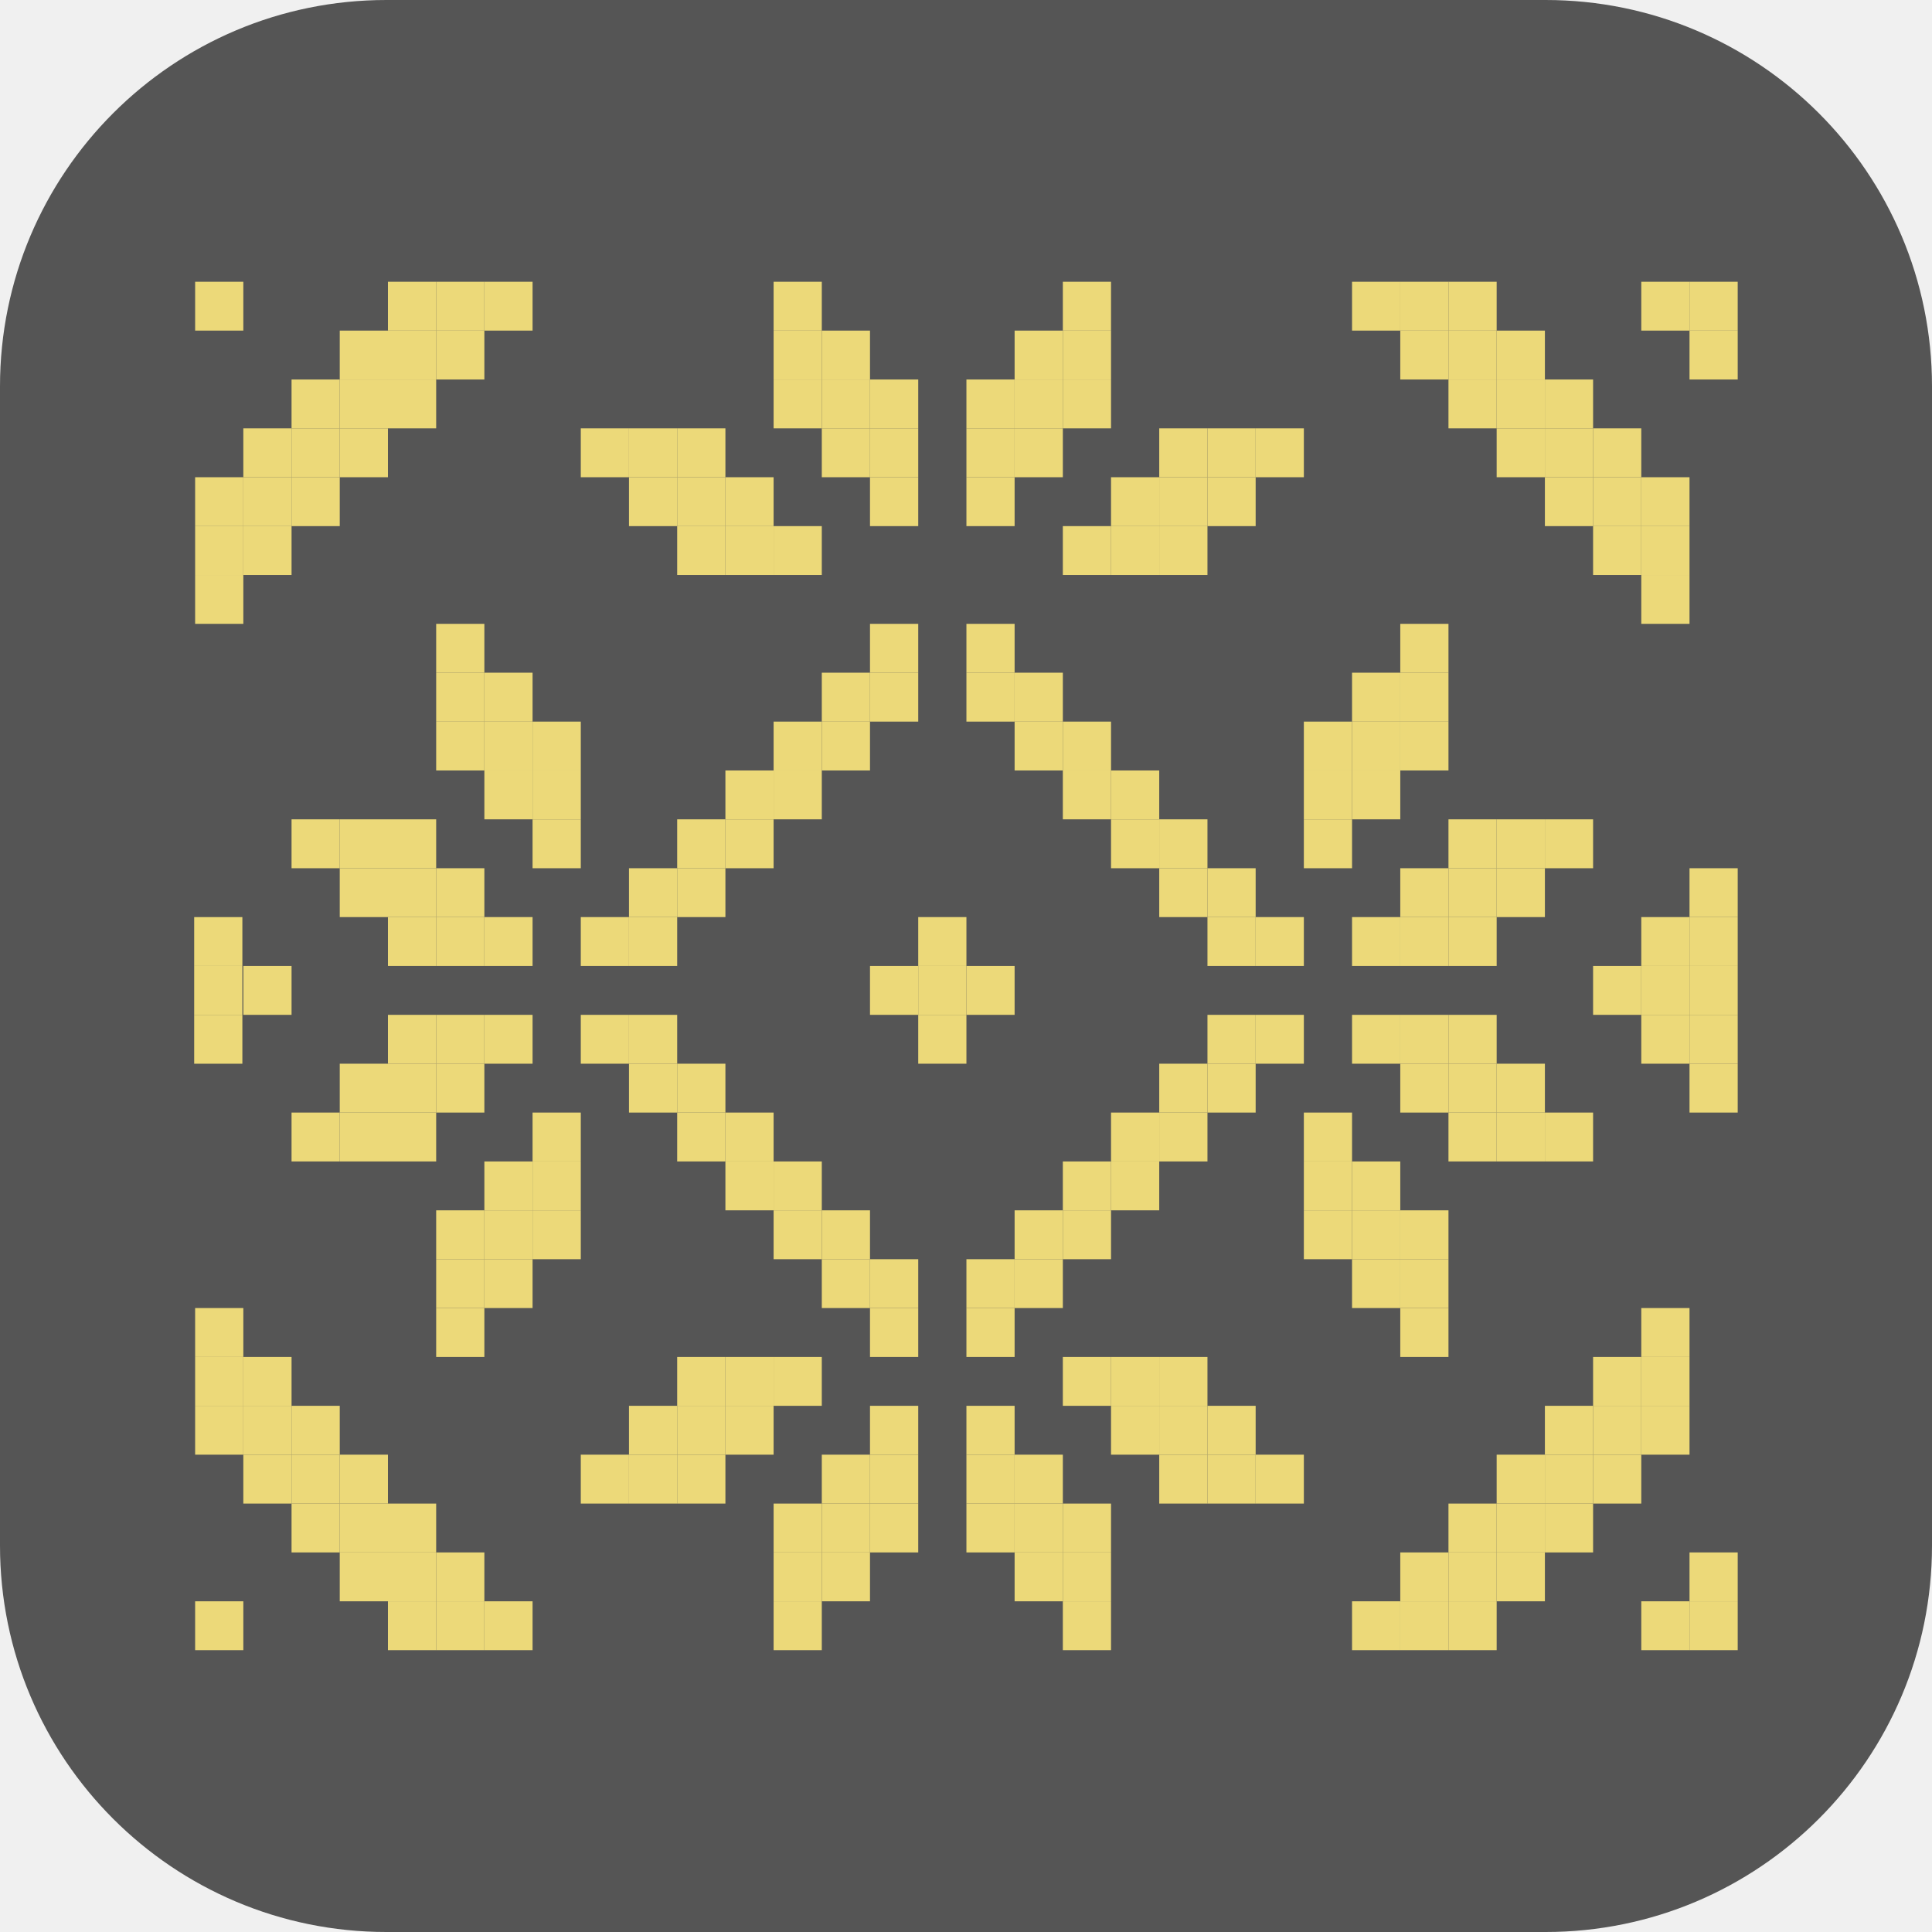
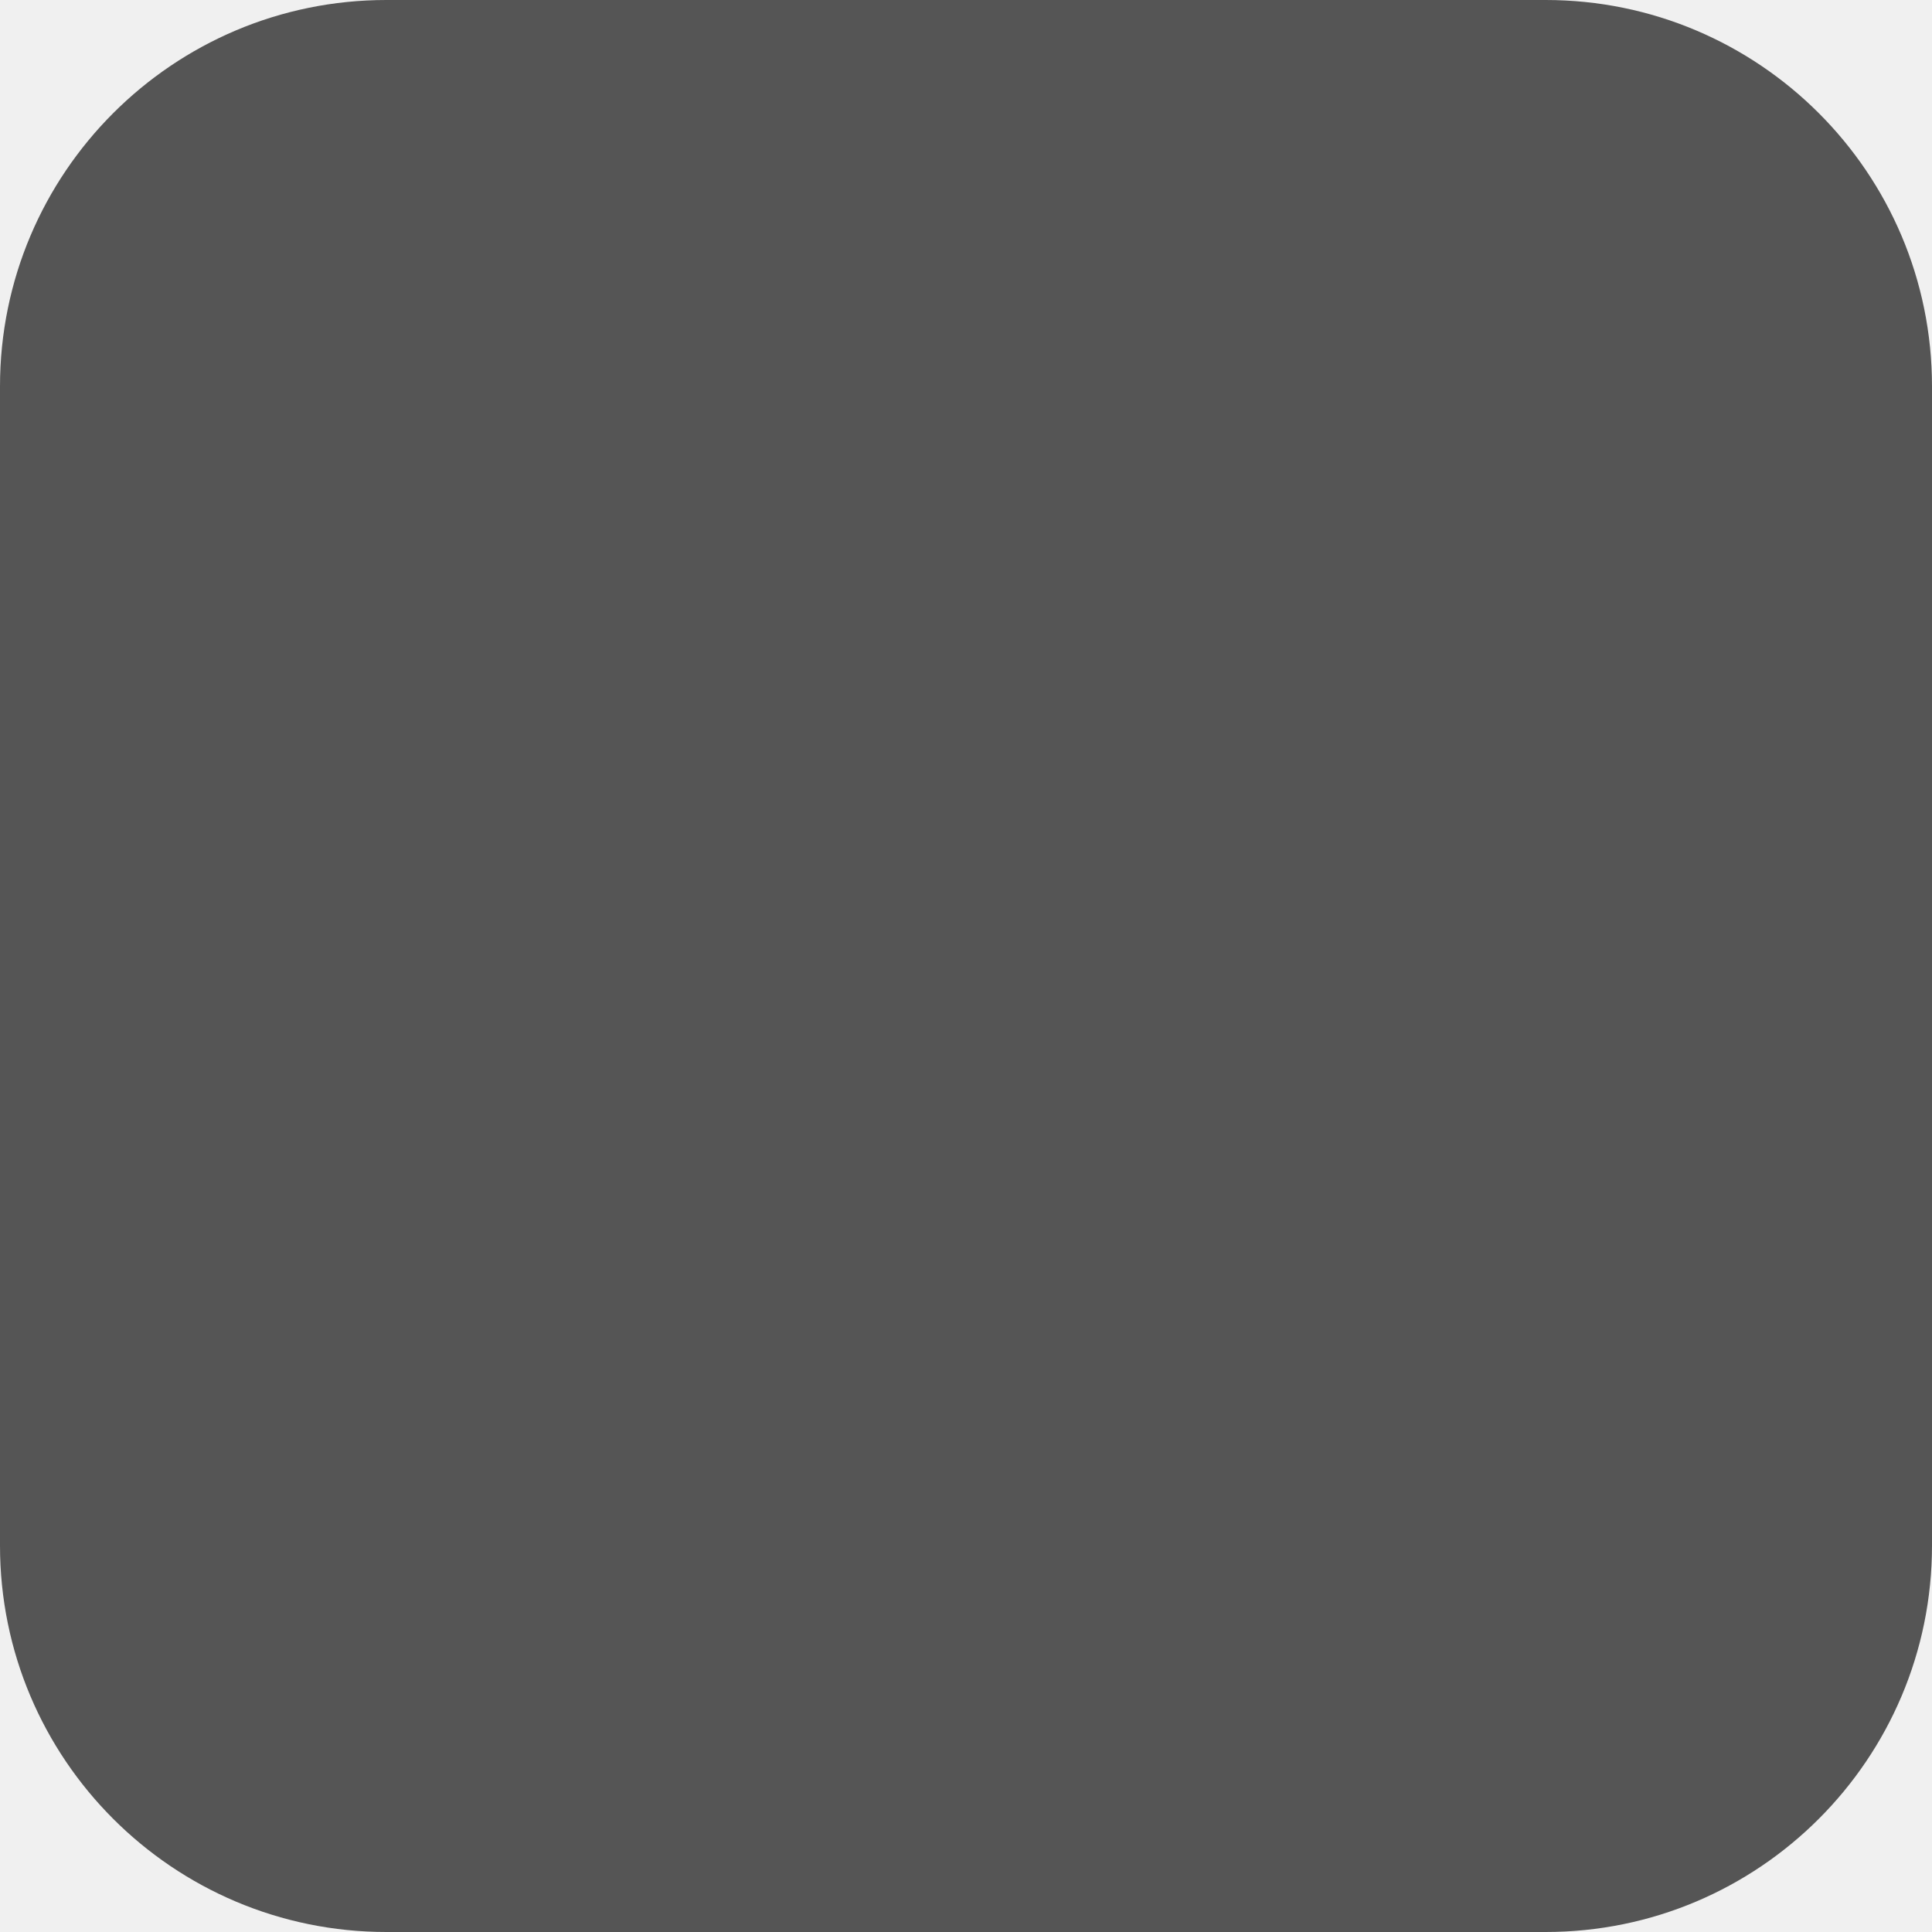
- <svg xmlns="http://www.w3.org/2000/svg" version="1.1" width="1000" height="1000">
-   <rect width="1000" height="1000" rx="200" ry="200" fill="#555555" />
-   <g transform="matrix(18.18182,0,0,18.18182,100.5077,136.7374)">
-     <svg version="1.1" width="44" height="40">
-       <svg width="44" height="40" viewBox="0 0 44 40" fill="none">
-         <g clip-path="url(#clip0_31_554)">
-           <path d="M43.941 39.456H42.569V38.065H43.941V39.456Z" fill="#ECD979" />
-           <path d="M42.569 39.456H41.196V38.065H42.569V39.456Z" fill="#ECD979" />
-           <path d="M37.079 39.456H35.707V38.065H37.079V39.456Z" fill="#ECD979" />
-           <path d="M35.707 39.456H34.335V38.065H35.707V39.456Z" fill="#ECD979" />
-           <path d="M34.335 39.456H32.962V38.065H34.335V39.456Z" fill="#ECD979" />
-           <path d="M26.101 39.456H24.729V38.065H26.101V39.456Z" fill="#ECD979" />
-           <path d="M17.867 39.456H16.495V38.065H17.867V39.456Z" fill="#ECD979" />
-           <path d="M9.633 39.456H8.261V38.065H9.633V39.456Z" fill="#ECD979" />
-           <path d="M8.261 39.456H6.889V38.065H8.261V39.456Z" fill="#ECD979" />
-           <path d="M6.889 39.456H5.516V38.065H6.889V39.456Z" fill="#ECD979" />
-           <path d="M1.399 39.456H0.027V38.065H1.399V39.456Z" fill="#ECD979" />
-           <path d="M43.941 38.065H42.569V36.674H43.941V38.065Z" fill="#ECD979" />
-           <path d="M38.452 38.065H37.079V36.674H38.452V38.065Z" fill="#ECD979" />
-           <path d="M37.079 38.065H35.707V36.674H37.079V38.065Z" fill="#ECD979" />
-           <path d="M35.707 38.065H34.335V36.674H35.707V38.065Z" fill="#ECD979" />
-           <path d="M26.101 38.065H24.729V36.674H26.101V38.065Z" fill="#ECD979" />
-           <path d="M24.729 38.065H23.356V36.674H24.729V38.065Z" fill="#ECD979" />
-           <path d="M19.239 38.065H17.867V36.674H19.239V38.065Z" fill="#ECD979" />
-           <path d="M17.867 38.065H16.495V36.674H17.867V38.065Z" fill="#ECD979" />
-           <path d="M8.261 38.065H6.889V36.674H8.261V38.065Z" fill="#ECD979" />
-           <path d="M6.889 38.065H5.516V36.674H6.889V38.065Z" fill="#ECD979" />
-           <path d="M5.516 38.065H4.144V36.674H5.516V38.065Z" fill="#ECD979" />
-           <path d="M39.824 36.674H38.452V35.283H39.824V36.674Z" fill="#ECD979" />
-           <path d="M38.452 36.674H37.079V35.283H38.452V36.674Z" fill="#ECD979" />
-           <path d="M37.079 36.674H35.707V35.283H37.079V36.674Z" fill="#ECD979" />
-           <path d="M26.101 36.674H24.729V35.283H26.101V36.674Z" fill="#ECD979" />
-           <path d="M24.729 36.674H23.356V35.283H24.729V36.674Z" fill="#ECD979" />
-           <path d="M23.356 36.674H21.984V35.283H23.356V36.674Z" fill="#ECD979" />
-           <path d="M20.612 36.674H19.239V35.283H20.612V36.674Z" fill="#ECD979" />
-           <path d="M19.239 36.674H17.867V35.283H19.239V36.674Z" fill="#ECD979" />
-           <path d="M17.867 36.674H16.495V35.283H17.867V36.674Z" fill="#ECD979" />
-           <path d="M6.889 36.674H5.516V35.283H6.889V36.674Z" fill="#ECD979" />
-           <path d="M5.516 36.674H4.144V35.283H5.516V36.674Z" fill="#ECD979" />
-           <path d="M4.144 36.674H2.772V35.283H4.144V36.674Z" fill="#ECD979" />
-           <path d="M41.196 35.283H39.824V33.891H41.196V35.283Z" fill="#ECD979" />
-           <path d="M39.824 35.283H38.452V33.891H39.824V35.283Z" fill="#ECD979" />
-           <path d="M38.452 35.283H37.079V33.891H38.452V35.283Z" fill="#ECD979" />
-           <path d="M31.59 35.283H30.218V33.891H31.59V35.283Z" fill="#ECD979" />
-           <path d="M30.218 35.283H28.846V33.891H30.218V35.283Z" fill="#ECD979" />
-           <path d="M28.846 35.283H27.473V33.891H28.846V35.283Z" fill="#ECD979" />
-           <path d="M24.729 35.283H23.356V33.891H24.729V35.283Z" fill="#ECD979" />
-           <path d="M23.356 35.283H21.984V33.891H23.356V35.283Z" fill="#ECD979" />
-           <path d="M20.612 35.283H19.239V33.891H20.612V35.283Z" fill="#ECD979" />
-           <path d="M19.239 35.283H17.867V33.891H19.239V35.283Z" fill="#ECD979" />
-           <path d="M15.123 35.283H13.75V33.891H15.123V35.283Z" fill="#ECD979" />
-           <path d="M13.75 35.283H12.378V33.891H13.75V35.283Z" fill="#ECD979" />
-           <path d="M12.378 35.283H11.006V33.891H12.378V35.283Z" fill="#ECD979" />
-           <path d="M5.516 35.283H4.144V33.891H5.516V35.283Z" fill="#ECD979" />
-           <path d="M4.144 35.283H2.772V33.891H4.144V35.283Z" fill="#ECD979" />
-           <path d="M2.772 35.283H1.399V33.891H2.772V35.283Z" fill="#ECD979" />
-           <path d="M42.569 33.891H41.196V32.5H42.569V33.891Z" fill="#ECD979" />
-           <path d="M41.196 33.891H39.824V32.5H41.196V33.891Z" fill="#ECD979" />
-           <path d="M39.824 33.891H38.452V32.5H39.824V33.891Z" fill="#ECD979" />
-           <path d="M30.218 33.891H28.846V32.5H30.218V33.891Z" fill="#ECD979" />
-           <path d="M28.846 33.891H27.473V32.5H28.846V33.891Z" fill="#ECD979" />
-           <path d="M27.473 33.891H26.101V32.5H27.473V33.891Z" fill="#ECD979" />
-           <path d="M23.356 33.891H21.984V32.5H23.356V33.891Z" fill="#ECD979" />
-           <path d="M20.612 33.891H19.239V32.5H20.612V33.891Z" fill="#ECD979" />
-           <path d="M16.495 33.891H15.123V32.5H16.495V33.891Z" fill="#ECD979" />
-           <path d="M15.123 33.891H13.75V32.5H15.123V33.891Z" fill="#ECD979" />
-           <path d="M13.75 33.891H12.378V32.5H13.75V33.891Z" fill="#ECD979" />
-           <path d="M4.144 33.891H2.772V32.5H4.144V33.891Z" fill="#ECD979" />
-           <path d="M2.772 33.891H1.399V32.5H2.772V33.891Z" fill="#ECD979" />
-           <path d="M1.399 33.891H0.027V32.5H1.399V33.891Z" fill="#ECD979" />
-           <path d="M42.569 32.5H41.196V31.109H42.569V32.5Z" fill="#ECD979" />
-           <path d="M41.196 32.5H39.824V31.109H41.196V32.5Z" fill="#ECD979" />
-           <path d="M28.846 32.5H27.473V31.109H28.846V32.5Z" fill="#ECD979" />
-           <path d="M27.473 32.5H26.101V31.109H27.473V32.5Z" fill="#ECD979" />
-           <path d="M26.101 32.5H24.729V31.109H26.101V32.5Z" fill="#ECD979" />
-           <path d="M17.867 32.5H16.495V31.109H17.867V32.5Z" fill="#ECD979" />
-           <path d="M16.495 32.5H15.123V31.109H16.495V32.5Z" fill="#ECD979" />
-           <path d="M15.123 32.5H13.75V31.109H15.123V32.5Z" fill="#ECD979" />
-           <path d="M2.772 32.5H1.399V31.109H2.772V32.5Z" fill="#ECD979" />
-           <path d="M1.399 32.5H0.027V31.109H1.399V32.5Z" fill="#ECD979" />
-           <path d="M42.569 31.109H41.196V29.717H42.569V31.109Z" fill="#ECD979" />
-           <path d="M35.707 31.109H34.335V29.717H35.707V31.109Z" fill="#ECD979" />
-           <path d="M23.356 31.109H21.984V29.717H23.356V31.109Z" fill="#ECD979" />
-           <path d="M20.612 31.109H19.239V29.717H20.612V31.109Z" fill="#ECD979" />
-           <path d="M8.261 31.109H6.889V29.717H8.261V31.109Z" fill="#ECD979" />
-           <path d="M1.399 31.109H0.027V29.717H1.399V31.109Z" fill="#ECD979" />
-           <path d="M35.707 29.717H34.335V28.326H35.707V29.717Z" fill="#ECD979" />
-           <path d="M34.335 29.717H32.962V28.326H34.335V29.717Z" fill="#ECD979" />
-           <path d="M24.729 29.717H23.356V28.326H24.729V29.717Z" fill="#ECD979" />
-           <path d="M23.356 29.717H21.984V28.326H23.356V29.717Z" fill="#ECD979" />
-           <path d="M20.612 29.717H19.239V28.326H20.612V29.717Z" fill="#ECD979" />
-           <path d="M19.239 29.717H17.867V28.326H19.239V29.717Z" fill="#ECD979" />
-           <path d="M9.633 29.717H8.261V28.326H9.633V29.717Z" fill="#ECD979" />
-           <path d="M8.261 29.717H6.889V28.326H8.261V29.717Z" fill="#ECD979" />
-           <path d="M35.707 28.326H34.335V26.935H35.707V28.326Z" fill="#ECD979" />
-           <path d="M34.335 28.326H32.962V26.935H34.335V28.326Z" fill="#ECD979" />
-           <path d="M32.962 28.326H31.59V26.935H32.962V28.326Z" fill="#ECD979" />
-           <path d="M26.101 28.326H24.729V26.935H26.101V28.326Z" fill="#ECD979" />
-           <path d="M24.729 28.326H23.356V26.935H24.729V28.326Z" fill="#ECD979" />
-           <path d="M19.239 28.326H17.867V26.935H19.239V28.326Z" fill="#ECD979" />
-           <path d="M17.867 28.326H16.495V26.935H17.867V28.326Z" fill="#ECD979" />
-           <path d="M11.006 28.326H9.633V26.935H11.006V28.326Z" fill="#ECD979" />
-           <path d="M9.633 28.326H8.261V26.935H9.633V28.326Z" fill="#ECD979" />
-           <path d="M8.261 28.326H6.889V26.935H8.261V28.326Z" fill="#ECD979" />
-           <path d="M34.335 26.935H32.962V25.544H34.335V26.935Z" fill="#ECD979" />
-           <path d="M32.962 26.935H31.59V25.544H32.962V26.935Z" fill="#ECD979" />
-           <path d="M27.473 26.935H26.101V25.544H27.473V26.935Z" fill="#ECD979" />
-           <path d="M26.101 26.935H24.729V25.544H26.101V26.935Z" fill="#ECD979" />
-           <path d="M17.867 26.935H16.495V25.544H17.867V26.935Z" fill="#ECD979" />
-           <path d="M16.495 26.935H15.123V25.544H16.495V26.935Z" fill="#ECD979" />
-           <path d="M11.006 26.935H9.633V25.544H11.006V26.935Z" fill="#ECD979" />
-           <path d="M9.633 26.935H8.261V25.544H9.633V26.935Z" fill="#ECD979" />
-           <path d="M39.824 25.544H38.452V24.152H39.824V25.544Z" fill="#ECD979" />
-           <path d="M38.452 25.544H37.079V24.152H38.452V25.544Z" fill="#ECD979" />
-           <path d="M37.079 25.544H35.707V24.152H37.079V25.544Z" fill="#ECD979" />
-           <path d="M32.962 25.544H31.59V24.152H32.962V25.544Z" fill="#ECD979" />
-           <path d="M28.846 25.544H27.473V24.152H28.846V25.544Z" fill="#ECD979" />
-           <path d="M27.473 25.544H26.101V24.152H27.473V25.544Z" fill="#ECD979" />
-           <path d="M16.495 25.544H15.123V24.152H16.495V25.544Z" fill="#ECD979" />
-           <path d="M15.123 25.544H13.75V24.152H15.123V25.544Z" fill="#ECD979" />
-           <path d="M11.006 25.544H9.633V24.152H11.006V25.544Z" fill="#ECD979" />
-           <path d="M6.889 25.544H5.516V24.152H6.889V25.544Z" fill="#ECD979" />
-           <path d="M5.516 25.544H4.144V24.152H5.516V25.544Z" fill="#ECD979" />
-           <path d="M4.144 25.544H2.772V24.152H4.144V25.544Z" fill="#ECD979" />
-           <path d="M43.941 24.152H42.569V22.761H43.941V24.152Z" fill="#ECD979" />
-           <path d="M38.452 24.152H37.079V22.761H38.452V24.152Z" fill="#ECD979" />
-           <path d="M37.079 24.152H35.707V22.761H37.079V24.152Z" fill="#ECD979" />
-           <path d="M35.707 24.152H34.335V22.761H35.707V24.152Z" fill="#ECD979" />
-           <path d="M30.218 24.152H28.846V22.761H30.218V24.152Z" fill="#ECD979" />
-           <path d="M28.846 24.152H27.473V22.761H28.846V24.152Z" fill="#ECD979" />
-           <path d="M15.123 24.152H13.75V22.761H15.123V24.152Z" fill="#ECD979" />
-           <path d="M13.75 24.152H12.378V22.761H13.75V24.152Z" fill="#ECD979" />
-           <path d="M8.261 24.152H6.889V22.761H8.261V24.152Z" fill="#ECD979" />
-           <path d="M6.889 24.152H5.516V22.761H6.889V24.152Z" fill="#ECD979" />
-           <path d="M5.516 24.152H4.144V22.761H5.516V24.152Z" fill="#ECD979" />
-           <path d="M43.941 22.761H42.569V21.37H43.941V22.761Z" fill="#ECD979" />
-           <path d="M42.569 22.761H41.196V21.37H42.569V22.761Z" fill="#ECD979" />
-           <path d="M37.079 22.761H35.707V21.37H37.079V22.761Z" fill="#ECD979" />
-           <path d="M35.707 22.761H34.335V21.37H35.707V22.761Z" fill="#ECD979" />
-           <path d="M34.335 22.761H32.962V21.37H34.335V22.761Z" fill="#ECD979" />
-           <path d="M31.59 22.761H30.218V21.37H31.59V22.761Z" fill="#ECD979" />
-           <path d="M30.218 22.761H28.846V21.37H30.218V22.761Z" fill="#ECD979" />
-           <path d="M21.984 22.761H20.612V21.37H21.984V22.761Z" fill="#ECD979" />
-           <path d="M13.75 22.761H12.378V21.37H13.75V22.761Z" fill="#ECD979" />
-           <path d="M12.378 22.761H11.006V21.37H12.378V22.761Z" fill="#ECD979" />
-           <path d="M9.633 22.761H8.261V21.37H9.633V22.761Z" fill="#ECD979" />
-           <path d="M8.261 22.761H6.889V21.37H8.261V22.761Z" fill="#ECD979" />
-           <path d="M6.889 22.761H5.516V21.37H6.889V22.761Z" fill="#ECD979" />
-           <path d="M1.372 21.37H0V19.978H1.372V21.37Z" fill="#ECD979" />
-           <path d="M2.772 21.37H1.399V19.978H2.772V21.37Z" fill="#ECD979" />
-           <path d="M1.372 22.761H0V21.37H1.372V22.761Z" fill="#ECD979" />
-           <path d="M1.372 19.978H0V18.587H1.372V19.978Z" fill="#ECD979" />
-           <path d="M43.941 21.37H42.569V19.978H43.941V21.37Z" fill="#ECD979" />
-           <path d="M42.569 21.37H41.196V19.978H42.569V21.37Z" fill="#ECD979" />
-           <path d="M41.196 21.37H39.824V19.978H41.196V21.37Z" fill="#ECD979" />
-           <path d="M23.356 21.37H21.984V19.978H23.356V21.37Z" fill="#ECD979" />
-           <path d="M21.984 21.37H20.612V19.978H21.984V21.37Z" fill="#ECD979" />
-           <path d="M20.612 21.37H19.239V19.978H20.612V21.37Z" fill="#ECD979" />
-           <path d="M43.941 19.978H42.569V18.587H43.941V19.978Z" fill="#ECD979" />
-           <path d="M42.569 19.978H41.196V18.587H42.569V19.978Z" fill="#ECD979" />
-           <path d="M37.079 19.978H35.707V18.587H37.079V19.978Z" fill="#ECD979" />
-           <path d="M35.707 19.978H34.335V18.587H35.707V19.978Z" fill="#ECD979" />
-           <path d="M34.335 19.978H32.962V18.587H34.335V19.978Z" fill="#ECD979" />
-           <path d="M31.59 19.978H30.218V18.587H31.59V19.978Z" fill="#ECD979" />
-           <path d="M30.218 19.978H28.846V18.587H30.218V19.978Z" fill="#ECD979" />
-           <path d="M21.984 19.978H20.612V18.587H21.984V19.978Z" fill="#ECD979" />
-           <path d="M13.75 19.978H12.378V18.587H13.75V19.978Z" fill="#ECD979" />
-           <path d="M12.378 19.978H11.006V18.587H12.378V19.978Z" fill="#ECD979" />
-           <path d="M9.633 19.978H8.261V18.587H9.633V19.978Z" fill="#ECD979" />
-           <path d="M8.261 19.978H6.889V18.587H8.261V19.978Z" fill="#ECD979" />
-           <path d="M6.889 19.978H5.516V18.587H6.889V19.978Z" fill="#ECD979" />
-           <path d="M43.941 18.587H42.569V17.196H43.941V18.587Z" fill="#ECD979" />
-           <path d="M38.452 18.587H37.079V17.196H38.452V18.587Z" fill="#ECD979" />
-           <path d="M37.079 18.587H35.707V17.196H37.079V18.587Z" fill="#ECD979" />
-           <path d="M35.707 18.587H34.335V17.196H35.707V18.587Z" fill="#ECD979" />
-           <path d="M30.218 18.587H28.846V17.196H30.218V18.587Z" fill="#ECD979" />
-           <path d="M28.846 18.587H27.473V17.196H28.846V18.587Z" fill="#ECD979" />
-           <path d="M15.123 18.587H13.75V17.196H15.123V18.587Z" fill="#ECD979" />
-           <path d="M13.75 18.587H12.378V17.196H13.75V18.587Z" fill="#ECD979" />
-           <path d="M8.261 18.587H6.889V17.196H8.261V18.587Z" fill="#ECD979" />
-           <path d="M6.889 18.587H5.516V17.196H6.889V18.587Z" fill="#ECD979" />
-           <path d="M5.516 18.587H4.144V17.196H5.516V18.587Z" fill="#ECD979" />
-           <path d="M39.824 17.196H38.452V15.804H39.824V17.196Z" fill="#ECD979" />
-           <path d="M38.452 17.196H37.079V15.804H38.452V17.196Z" fill="#ECD979" />
-           <path d="M37.079 17.196H35.707V15.804H37.079V17.196Z" fill="#ECD979" />
-           <path d="M32.962 17.196H31.59V15.804H32.962V17.196Z" fill="#ECD979" />
-           <path d="M28.846 17.196H27.473V15.804H28.846V17.196Z" fill="#ECD979" />
-           <path d="M27.473 17.196H26.101V15.804H27.473V17.196Z" fill="#ECD979" />
-           <path d="M16.495 17.196H15.123V15.804H16.495V17.196Z" fill="#ECD979" />
-           <path d="M15.123 17.196H13.75V15.804H15.123V17.196Z" fill="#ECD979" />
-           <path d="M11.006 17.196H9.633V15.804H11.006V17.196Z" fill="#ECD979" />
-           <path d="M6.889 17.196H5.516V15.804H6.889V17.196Z" fill="#ECD979" />
-           <path d="M5.516 17.196H4.144V15.804H5.516V17.196Z" fill="#ECD979" />
-           <path d="M4.144 17.196H2.772V15.804H4.144V17.196Z" fill="#ECD979" />
-           <path d="M34.335 15.804H32.962V14.413H34.335V15.804Z" fill="#ECD979" />
-           <path d="M32.962 15.804H31.59V14.413H32.962V15.804Z" fill="#ECD979" />
-           <path d="M27.473 15.804H26.101V14.413H27.473V15.804Z" fill="#ECD979" />
-           <path d="M26.101 15.804H24.729V14.413H26.101V15.804Z" fill="#ECD979" />
-           <path d="M17.867 15.804H16.495V14.413H17.867V15.804Z" fill="#ECD979" />
-           <path d="M16.495 15.804H15.123V14.413H16.495V15.804Z" fill="#ECD979" />
-           <path d="M11.006 15.804H9.633V14.413H11.006V15.804Z" fill="#ECD979" />
-           <path d="M9.633 15.804H8.261V14.413H9.633V15.804Z" fill="#ECD979" />
-           <path d="M35.707 14.413H34.335V13.022H35.707V14.413Z" fill="#ECD979" />
-           <path d="M34.335 14.413H32.962V13.022H34.335V14.413Z" fill="#ECD979" />
-           <path d="M32.962 14.413H31.59V13.022H32.962V14.413Z" fill="#ECD979" />
-           <path d="M26.101 14.413H24.729V13.022H26.101V14.413Z" fill="#ECD979" />
-           <path d="M24.729 14.413H23.356V13.022H24.729V14.413Z" fill="#ECD979" />
-           <path d="M19.239 14.413H17.867V13.022H19.239V14.413Z" fill="#ECD979" />
-           <path d="M17.867 14.413H16.495V13.022H17.867V14.413Z" fill="#ECD979" />
-           <path d="M11.006 14.413H9.633V13.022H11.006V14.413Z" fill="#ECD979" />
-           <path d="M9.633 14.413H8.261V13.022H9.633V14.413Z" fill="#ECD979" />
-           <path d="M8.261 14.413H6.889V13.022H8.261V14.413Z" fill="#ECD979" />
-           <path d="M35.707 13.022H34.335V11.63H35.707V13.022Z" fill="#ECD979" />
-           <path d="M34.335 13.022H32.962V11.63H34.335V13.022Z" fill="#ECD979" />
-           <path d="M24.729 13.022H23.356V11.63H24.729V13.022Z" fill="#ECD979" />
-           <path d="M23.356 13.022H21.984V11.63H23.356V13.022Z" fill="#ECD979" />
-           <path d="M20.612 13.022H19.239V11.63H20.612V13.022Z" fill="#ECD979" />
-           <path d="M19.239 13.022H17.867V11.63H19.239V13.022Z" fill="#ECD979" />
-           <path d="M9.633 13.022H8.261V11.63H9.633V13.022Z" fill="#ECD979" />
-           <path d="M8.261 13.022H6.889V11.63H8.261V13.022Z" fill="#ECD979" />
-           <path d="M35.707 11.63H34.335V10.239H35.707V11.63Z" fill="#ECD979" />
-           <path d="M23.356 11.63H21.984V10.239H23.356V11.63Z" fill="#ECD979" />
-           <path d="M20.612 11.63H19.239V10.239H20.612V11.63Z" fill="#ECD979" />
-           <path d="M8.261 11.63H6.889V10.239H8.261V11.63Z" fill="#ECD979" />
-           <path d="M42.569 10.239H41.196V8.848H42.569V10.239Z" fill="#ECD979" />
-           <path d="M1.399 10.239H0.027V8.848H1.399V10.239Z" fill="#ECD979" />
-           <path d="M42.569 8.848H41.196V7.457H42.569V8.848Z" fill="#ECD979" />
-           <path d="M41.196 8.848H39.824V7.457H41.196V8.848Z" fill="#ECD979" />
-           <path d="M28.846 8.848H27.473V7.457H28.846V8.848Z" fill="#ECD979" />
-           <path d="M27.473 8.848H26.101V7.457H27.473V8.848Z" fill="#ECD979" />
-           <path d="M26.101 8.848H24.729V7.457H26.101V8.848Z" fill="#ECD979" />
-           <path d="M17.867 8.848H16.495V7.457H17.867V8.848Z" fill="#ECD979" />
-           <path d="M16.495 8.848H15.123V7.457H16.495V8.848Z" fill="#ECD979" />
-           <path d="M15.123 8.848H13.75V7.457H15.123V8.848Z" fill="#ECD979" />
-           <path d="M2.772 8.848H1.399V7.457H2.772V8.848Z" fill="#ECD979" />
-           <path d="M1.399 8.848H0.027V7.457H1.399V8.848Z" fill="#ECD979" />
-           <path d="M42.569 7.457H41.196V6.065H42.569V7.457Z" fill="#ECD979" />
-           <path d="M41.196 7.457H39.824V6.065H41.196V7.457Z" fill="#ECD979" />
-           <path d="M39.824 7.457H38.452V6.065H39.824V7.457Z" fill="#ECD979" />
-           <path d="M30.218 7.457H28.846V6.065H30.218V7.457Z" fill="#ECD979" />
-           <path d="M28.846 7.457H27.473V6.065H28.846V7.457Z" fill="#ECD979" />
-           <path d="M27.473 7.457H26.101V6.065H27.473V7.457Z" fill="#ECD979" />
-           <path d="M23.356 7.457H21.984V6.065H23.356V7.457Z" fill="#ECD979" />
-           <path d="M20.612 7.457H19.239V6.065H20.612V7.457Z" fill="#ECD979" />
-           <path d="M16.495 7.457H15.123V6.065H16.495V7.457Z" fill="#ECD979" />
-           <path d="M15.123 7.457H13.75V6.065H15.123V7.457Z" fill="#ECD979" />
-           <path d="M13.75 7.457H12.378V6.065H13.75V7.457Z" fill="#ECD979" />
-           <path d="M4.144 7.457H2.772V6.065H4.144V7.457Z" fill="#ECD979" />
-           <path d="M2.772 7.457H1.399V6.065H2.772V7.457Z" fill="#ECD979" />
-           <path d="M1.399 7.457H0.027V6.065H1.399V7.457Z" fill="#ECD979" />
-           <path d="M41.196 6.065H39.824V4.674H41.196V6.065Z" fill="#ECD979" />
-           <path d="M39.824 6.065H38.452V4.674H39.824V6.065Z" fill="#ECD979" />
-           <path d="M38.452 6.065H37.079V4.674H38.452V6.065Z" fill="#ECD979" />
-           <path d="M31.59 6.065H30.218V4.674H31.59V6.065Z" fill="#ECD979" />
-           <path d="M30.218 6.065H28.846V4.674H30.218V6.065Z" fill="#ECD979" />
-           <path d="M28.846 6.065H27.473V4.674H28.846V6.065Z" fill="#ECD979" />
-           <path d="M24.729 6.065H23.356V4.674H24.729V6.065Z" fill="#ECD979" />
-           <path d="M23.356 6.065H21.984V4.674H23.356V6.065Z" fill="#ECD979" />
-           <path d="M20.612 6.065H19.239V4.674H20.612V6.065Z" fill="#ECD979" />
-           <path d="M19.239 6.065H17.867V4.674H19.239V6.065Z" fill="#ECD979" />
-           <path d="M15.123 6.065H13.75V4.674H15.123V6.065Z" fill="#ECD979" />
-           <path d="M13.75 6.065H12.378V4.674H13.75V6.065Z" fill="#ECD979" />
-           <path d="M12.378 6.065H11.006V4.674H12.378V6.065Z" fill="#ECD979" />
-           <path d="M5.516 6.065H4.144V4.674H5.516V6.065Z" fill="#ECD979" />
-           <path d="M4.144 6.065H2.772V4.674H4.144V6.065Z" fill="#ECD979" />
-           <path d="M2.772 6.065H1.399V4.674H2.772V6.065Z" fill="#ECD979" />
-           <path d="M39.824 4.674H38.452V3.283H39.824V4.674Z" fill="#ECD979" />
-           <path d="M38.452 4.674H37.079V3.283H38.452V4.674Z" fill="#ECD979" />
-           <path d="M37.079 4.674H35.707V3.283H37.079V4.674Z" fill="#ECD979" />
-           <path d="M26.101 4.674H24.729V3.283H26.101V4.674Z" fill="#ECD979" />
-           <path d="M24.729 4.674H23.356V3.283H24.729V4.674Z" fill="#ECD979" />
-           <path d="M23.356 4.674H21.984V3.283H23.356V4.674Z" fill="#ECD979" />
-           <path d="M20.612 4.674H19.239V3.283H20.612V4.674Z" fill="#ECD979" />
-           <path d="M19.239 4.674H17.867V3.283H19.239V4.674Z" fill="#ECD979" />
-           <path d="M17.867 4.674H16.495V3.283H17.867V4.674Z" fill="#ECD979" />
-           <path d="M6.889 4.674H5.516V3.283H6.889V4.674Z" fill="#ECD979" />
-           <path d="M5.516 4.674H4.144V3.283H5.516V4.674Z" fill="#ECD979" />
-           <path d="M4.144 4.674H2.772V3.283H4.144V4.674Z" fill="#ECD979" />
-           <path d="M43.941 3.283H42.569V1.891H43.941V3.283Z" fill="#ECD979" />
-           <path d="M38.452 3.283H37.079V1.891H38.452V3.283Z" fill="#ECD979" />
-           <path d="M37.079 3.283H35.707V1.891H37.079V3.283Z" fill="#ECD979" />
-           <path d="M35.707 3.283H34.335V1.891H35.707V3.283Z" fill="#ECD979" />
-           <path d="M26.101 3.283H24.729V1.891H26.101V3.283Z" fill="#ECD979" />
-           <path d="M24.729 3.283H23.356V1.891H24.729V3.283Z" fill="#ECD979" />
-           <path d="M19.239 3.283H17.867V1.891H19.239V3.283Z" fill="#ECD979" />
-           <path d="M17.867 3.283H16.495V1.891H17.867V3.283Z" fill="#ECD979" />
-           <path d="M8.261 3.283H6.889V1.891H8.261V3.283Z" fill="#ECD979" />
-           <path d="M6.889 3.283H5.516V1.891H6.889V3.283Z" fill="#ECD979" />
-           <path d="M5.516 3.283H4.144V1.891H5.516V3.283Z" fill="#ECD979" />
-           <path d="M43.941 1.891H42.569V0.5H43.941V1.891Z" fill="#ECD979" />
-           <path d="M42.569 1.891H41.196V0.5H42.569V1.891Z" fill="#ECD979" />
-           <path d="M37.079 1.891H35.707V0.5H37.079V1.891Z" fill="#ECD979" />
-           <path d="M35.707 1.891H34.335V0.5H35.707V1.891Z" fill="#ECD979" />
-           <path d="M34.335 1.891H32.962V0.5H34.335V1.891Z" fill="#ECD979" />
-           <path d="M26.101 1.891H24.729V0.5H26.101V1.891Z" fill="#ECD979" />
-           <path d="M17.867 1.891H16.495V0.5H17.867V1.891Z" fill="#ECD979" />
-           <path d="M9.633 1.891H8.261V0.5H9.633V1.891Z" fill="#ECD979" />
-           <path d="M8.261 1.891H6.889V0.5H8.261V1.891Z" fill="#ECD979" />
-           <path d="M6.889 1.891H5.516V0.5H6.889V1.891Z" fill="#ECD979" />
-           <path d="M1.399 1.891H0.027V0.5H1.399V1.891Z" fill="#ECD979" />
-         </g>
-         <defs>
-           <clipPath id="clip0_31_554">
-             <rect width="44" height="39" fill="white" transform="translate(0 0.5)" />
-           </clipPath>
-         </defs>
-       </svg>
+ <svg xmlns="http://www.w3.org/2000/svg" viewBox="0 0 1000 1000">
+   <rect width="1000" height="1000" fill="#555" rx="200" ry="200" />
+   <svg transform="matrix(18.18182 0 0 18.18182 100.5 136.74)" viewBox="0 0 44 40">
+     <svg fill="none" viewBox="0 0 44 40">
+       <g fill="#ECD979" clip-path="url(#a)">
+         <path d="M43.94 39.46h-1.37v-1.4h1.37v1.4ZM42.57 39.46H41.2v-1.4h1.37v1.4ZM37.08 39.46H35.7v-1.4h1.37v1.4Z" />
+         <path d="M35.7 39.46h-1.37v-1.4h1.38v1.4ZM34.33 39.46h-1.37v-1.4h1.37v1.4ZM26.1 39.46h-1.37v-1.4h1.37v1.4ZM17.87 39.46h-1.38v-1.4h1.38v1.4ZM9.63 39.46H8.26v-1.4h1.37v1.4Z" />
+         <path d="M8.26 39.46H6.9v-1.4h1.37v1.4ZM6.89 39.46H5.52v-1.4h1.37v1.4ZM1.4 39.46H.03v-1.4H1.4v1.4ZM43.94 38.07h-1.37v-1.4h1.37v1.4ZM38.45 38.07h-1.37v-1.4h1.37v1.4ZM37.08 38.07H35.7v-1.4h1.37v1.4Z" />
+         <path d="M35.7 38.07h-1.37v-1.4h1.38v1.4ZM26.1 38.07h-1.37v-1.4h1.37v1.4ZM24.73 38.07h-1.37v-1.4h1.37v1.4ZM19.24 38.07h-1.37v-1.4h1.37v1.4Z" />
+         <path d="M17.87 38.07h-1.38v-1.4h1.38v1.4ZM8.26 38.07H6.9v-1.4h1.37v1.4ZM6.89 38.07H5.52v-1.4h1.37v1.4ZM5.52 38.07H4.14v-1.4h1.38v1.4ZM39.82 36.67h-1.37v-1.39h1.37v1.4ZM38.45 36.67h-1.37v-1.39h1.37v1.4ZM37.08 36.67H35.7v-1.39h1.37v1.4ZM26.1 36.67h-1.37v-1.39h1.37v1.4ZM24.73 36.67h-1.37v-1.39h1.37v1.4ZM23.36 36.67h-1.38v-1.39h1.38v1.4ZM20.61 36.67h-1.37v-1.39h1.37v1.4Z" />
+         <path d="M19.24 36.67h-1.37v-1.39h1.37v1.4Z" />
+         <path d="M17.87 36.67h-1.38v-1.39h1.38v1.4ZM6.89 36.67H5.52v-1.39h1.37v1.4ZM5.52 36.67H4.14v-1.39h1.38v1.4Z" />
+         <path d="M4.14 36.67H2.77v-1.39h1.37v1.4ZM41.2 35.28h-1.38V33.9h1.38v1.4ZM39.82 35.28h-1.37V33.9h1.37v1.4ZM38.45 35.28h-1.37V33.9h1.37v1.4ZM31.59 35.28h-1.37V33.9h1.37v1.4ZM30.22 35.28h-1.37V33.9h1.37v1.4Z" />
+         <path d="M28.85 35.28h-1.38V33.9h1.38v1.4ZM24.73 35.28h-1.37V33.9h1.37v1.4ZM23.36 35.28h-1.38V33.9h1.38v1.4ZM20.61 35.28h-1.37V33.9h1.37v1.4ZM19.24 35.28h-1.37V33.9h1.37v1.4ZM15.12 35.28h-1.37V33.9h1.37v1.4ZM13.75 35.28h-1.37V33.9h1.37v1.4Z" />
+         <path d="M12.38 35.28H11V33.9h1.37v1.4ZM5.52 35.28H4.14V33.9h1.38v1.4Z" />
+         <path d="M4.14 35.28H2.77V33.9h1.37v1.4ZM2.77 35.28H1.4V33.9h1.37v1.4ZM42.57 33.9H41.2v-1.4h1.37v1.4ZM41.2 33.9h-1.38v-1.4h1.38v1.4ZM39.82 33.9h-1.37v-1.4h1.37v1.4ZM30.22 33.9h-1.37v-1.4h1.37v1.4Z" />
+         <path d="M28.85 33.9h-1.38v-1.4h1.38v1.4ZM27.47 33.9H26.1v-1.4h1.37v1.4ZM23.36 33.9h-1.38v-1.4h1.38v1.4ZM20.61 33.9h-1.37v-1.4h1.37v1.4ZM16.5 33.9h-1.38v-1.4h1.37v1.4ZM15.12 33.9h-1.37v-1.4h1.37v1.4ZM13.75 33.9h-1.37v-1.4h1.37v1.4ZM4.14 33.9H2.77v-1.4h1.37v1.4ZM2.77 33.9H1.4v-1.4h1.37v1.4ZM1.4 33.9H.03v-1.4H1.4v1.4ZM42.57 32.5H41.2v-1.4h1.37v1.4ZM41.2 32.5h-1.38v-1.4h1.38v1.4ZM28.85 32.5h-1.38v-1.4h1.38v1.4ZM27.47 32.5H26.1v-1.4h1.37v1.4ZM26.1 32.5h-1.37v-1.4h1.37v1.4ZM17.87 32.5h-1.38v-1.4h1.38v1.4Z" />
+         <path d="M16.5 32.5h-1.38v-1.4h1.37v1.4ZM15.12 32.5h-1.37v-1.4h1.37v1.4ZM2.77 32.5H1.4v-1.4h1.37v1.4ZM1.4 32.5H.03v-1.4H1.4v1.4ZM42.57 31.1H41.2v-1.38h1.37v1.39ZM35.7 31.1h-1.37v-1.38h1.38v1.39ZM23.36 31.1h-1.38v-1.38h1.38v1.39ZM20.61 31.1h-1.37v-1.38h1.37v1.39ZM8.26 31.1H6.9v-1.38h1.37v1.39Z" />
+         <path d="M1.4 31.1H.03v-1.38H1.4v1.39ZM35.7 29.72h-1.37v-1.4h1.38v1.4ZM34.33 29.72h-1.37v-1.4h1.37v1.4ZM24.73 29.72h-1.37v-1.4h1.37v1.4ZM23.36 29.72h-1.38v-1.4h1.38v1.4ZM20.61 29.72h-1.37v-1.4h1.37v1.4ZM19.24 29.72h-1.37v-1.4h1.37v1.4ZM9.63 29.72H8.26v-1.4h1.37v1.4Z" />
+         <path d="M8.26 29.72H6.9v-1.4h1.37v1.4ZM35.7 28.33h-1.37v-1.4h1.38v1.4ZM34.33 28.33h-1.37v-1.4h1.37v1.4Z" />
+         <path d="M32.96 28.33H31.6v-1.4h1.37v1.4ZM26.1 28.33h-1.37v-1.4h1.37v1.4ZM24.73 28.33h-1.37v-1.4h1.37v1.4ZM19.24 28.33h-1.37v-1.4h1.37v1.4Z" />
+         <path d="M17.87 28.33h-1.38v-1.4h1.38v1.4ZM11 28.33H9.64v-1.4h1.38v1.4ZM9.63 28.33H8.26v-1.4h1.37v1.4Z" />
+         <path d="M8.26 28.33H6.9v-1.4h1.37v1.4ZM34.33 26.93h-1.37v-1.39h1.37v1.4Z" />
+         <path d="M32.96 26.93H31.6v-1.39h1.37v1.4ZM27.47 26.93H26.1v-1.39h1.37v1.4ZM26.1 26.93h-1.37v-1.39h1.37v1.4ZM17.87 26.93h-1.38v-1.39h1.38v1.4Z" />
+         <path d="M16.5 26.93h-1.38v-1.39h1.37v1.4ZM11 26.93H9.64v-1.39h1.38v1.4ZM9.63 26.93H8.26v-1.39h1.37v1.4ZM39.82 25.54h-1.37v-1.39h1.37v1.4ZM38.45 25.54h-1.37v-1.39h1.37v1.4ZM37.08 25.54H35.7v-1.39h1.37v1.4ZM32.96 25.54H31.6v-1.39h1.37v1.4ZM28.85 25.54h-1.38v-1.39h1.38v1.4ZM27.47 25.54H26.1v-1.39h1.37v1.4Z" />
+         <path d="M16.5 25.54h-1.38v-1.39h1.37v1.4ZM15.12 25.54h-1.37v-1.39h1.37v1.4ZM11 25.54H9.64v-1.39h1.38v1.4ZM6.89 25.54H5.52v-1.39h1.37v1.4ZM5.52 25.54H4.14v-1.39h1.38v1.4Z" />
+         <path d="M4.14 25.54H2.77v-1.39h1.37v1.4ZM43.94 24.15h-1.37v-1.39h1.37v1.4ZM38.45 24.15h-1.37v-1.39h1.37v1.4ZM37.08 24.15H35.7v-1.39h1.37v1.4Z" />
+         <path d="M35.7 24.15h-1.37v-1.39h1.38v1.4ZM30.22 24.15h-1.37v-1.39h1.37v1.4Z" />
+         <path d="M28.85 24.15h-1.38v-1.39h1.38v1.4ZM15.12 24.15h-1.37v-1.39h1.37v1.4ZM13.75 24.15h-1.37v-1.39h1.37v1.4ZM8.26 24.15H6.9v-1.39h1.37v1.4ZM6.89 24.15H5.52v-1.39h1.37v1.4ZM5.52 24.15H4.14v-1.39h1.38v1.4ZM43.94 22.76h-1.37v-1.39h1.37v1.4ZM42.57 22.76H41.2v-1.39h1.37v1.4ZM37.08 22.76H35.7v-1.39h1.37v1.4Z" />
+         <path d="M35.7 22.76h-1.37v-1.39h1.38v1.4ZM34.33 22.76h-1.37v-1.39h1.37v1.4ZM31.59 22.76h-1.37v-1.39h1.37v1.4ZM30.22 22.76h-1.37v-1.39h1.37v1.4ZM21.98 22.76h-1.37v-1.39h1.37v1.4ZM13.75 22.76h-1.37v-1.39h1.37v1.4Z" />
+         <path d="M12.38 22.76H11v-1.39h1.37v1.4ZM9.63 22.76H8.26v-1.39h1.37v1.4Z" />
+         <path d="M8.26 22.76H6.9v-1.39h1.37v1.4ZM6.89 22.76H5.52v-1.39h1.37v1.4ZM1.37 21.37H0v-1.4h1.37v1.4ZM2.77 21.37H1.4v-1.4h1.37v1.4ZM1.37 22.76H0v-1.39h1.37v1.4Z" />
+         <path d="M1.37 19.98H0v-1.4h1.37v1.4ZM43.94 21.37h-1.37v-1.4h1.37v1.4ZM42.57 21.37H41.2v-1.4h1.37v1.4ZM41.2 21.37h-1.38v-1.4h1.38v1.4ZM23.36 21.37h-1.38v-1.4h1.38v1.4ZM21.98 21.37h-1.37v-1.4h1.37v1.4ZM20.61 21.37h-1.37v-1.4h1.37v1.4Z" />
+         <path d="M43.94 19.98h-1.37v-1.4h1.37v1.4ZM42.57 19.98H41.2v-1.4h1.37v1.4ZM37.08 19.98H35.7v-1.4h1.37v1.4Z" />
+         <path d="M35.7 19.98h-1.37v-1.4h1.38v1.4ZM34.33 19.98h-1.37v-1.4h1.37v1.4ZM31.59 19.98h-1.37v-1.4h1.37v1.4ZM30.22 19.98h-1.37v-1.4h1.37v1.4ZM21.98 19.98h-1.37v-1.4h1.37v1.4ZM13.75 19.98h-1.37v-1.4h1.37v1.4Z" />
+         <path d="M12.38 19.98H11v-1.4h1.37v1.4ZM9.63 19.98H8.26v-1.4h1.37v1.4Z" />
+         <path d="M8.26 19.98H6.9v-1.4h1.37v1.4ZM6.89 19.98H5.52v-1.4h1.37v1.4ZM43.94 18.59h-1.37v-1.4h1.37v1.4ZM38.45 18.59h-1.37v-1.4h1.37v1.4ZM37.08 18.59H35.7v-1.4h1.37v1.4Z" />
+         <path d="M35.7 18.59h-1.37v-1.4h1.38v1.4ZM30.22 18.59h-1.37v-1.4h1.37v1.4Z" />
+         <path d="M28.85 18.59h-1.38v-1.4h1.38v1.4ZM15.12 18.59h-1.37v-1.4h1.37v1.4ZM13.75 18.59h-1.37v-1.4h1.37v1.4ZM8.26 18.59H6.9v-1.4h1.37v1.4ZM6.89 18.59H5.52v-1.4h1.37v1.4ZM5.52 18.59H4.14v-1.4h1.38v1.4ZM39.82 17.2h-1.37v-1.4h1.37v1.4ZM38.45 17.2h-1.37v-1.4h1.37v1.4ZM37.08 17.2H35.7v-1.4h1.37v1.4ZM32.96 17.2H31.6v-1.4h1.37v1.4Z" />
+         <path d="M28.85 17.2h-1.38v-1.4h1.38v1.4ZM27.47 17.2H26.1v-1.4h1.37v1.4ZM16.5 17.2h-1.38v-1.4h1.37v1.4ZM15.12 17.2h-1.37v-1.4h1.37v1.4ZM11 17.2H9.64v-1.4h1.38v1.4ZM6.89 17.2H5.52v-1.4h1.37v1.4ZM5.52 17.2H4.14v-1.4h1.38v1.4Z" />
+         <path d="M4.14 17.2H2.77v-1.4h1.37v1.4ZM34.33 15.8h-1.37v-1.39h1.37v1.4Z" />
+         <path d="M32.96 15.8H31.6v-1.39h1.37v1.4ZM27.47 15.8H26.1v-1.39h1.37v1.4ZM26.1 15.8h-1.37v-1.39h1.37v1.4ZM17.87 15.8h-1.38v-1.39h1.38v1.4Z" />
+         <path d="M16.5 15.8h-1.38v-1.39h1.37v1.4ZM11 15.8H9.64v-1.39h1.38v1.4ZM9.63 15.8H8.26v-1.39h1.37v1.4ZM35.7 14.41h-1.37v-1.39h1.38v1.4ZM34.33 14.41h-1.37v-1.39h1.37v1.4Z" />
+         <path d="M32.96 14.41H31.6v-1.39h1.37v1.4ZM26.1 14.41h-1.37v-1.39h1.37v1.4ZM24.73 14.41h-1.37v-1.39h1.37v1.4ZM19.24 14.41h-1.37v-1.39h1.37v1.4Z" />
+         <path d="M17.87 14.41h-1.38v-1.39h1.38v1.4ZM11 14.41H9.64v-1.39h1.38v1.4ZM9.63 14.41H8.26v-1.39h1.37v1.4Z" />
+         <path d="M8.26 14.41H6.9v-1.39h1.37v1.4ZM35.7 13.02h-1.37v-1.39h1.38v1.4ZM34.33 13.02h-1.37v-1.39h1.37v1.4ZM24.73 13.02h-1.37v-1.39h1.37v1.4ZM23.36 13.02h-1.38v-1.39h1.38v1.4ZM20.61 13.02h-1.37v-1.39h1.37v1.4ZM19.24 13.02h-1.37v-1.39h1.37v1.4Z" />
+         <path d="M9.63 13.02H8.26v-1.39h1.37v1.4Z" />
+         <path d="M8.26 13.02H6.9v-1.39h1.37v1.4ZM35.7 11.63h-1.37v-1.4h1.38v1.4ZM23.36 11.63h-1.38v-1.4h1.38v1.4ZM20.61 11.63h-1.37v-1.4h1.37v1.4Z" />
+         <path d="M8.26 11.63H6.9v-1.4h1.37v1.4ZM42.57 10.24H41.2v-1.4h1.37v1.4ZM1.4 10.24H.03v-1.4H1.4v1.4Z" />
+         <path d="M42.57 8.85H41.2v-1.4h1.37v1.4ZM41.2 8.85h-1.38v-1.4h1.38v1.4ZM28.85 8.85h-1.38v-1.4h1.38v1.4ZM27.47 8.85H26.1v-1.4h1.37v1.4ZM26.1 8.85h-1.37v-1.4h1.37v1.4ZM17.87 8.85h-1.38v-1.4h1.38v1.4Z" />
+         <path d="M16.5 8.85h-1.38v-1.4h1.37v1.4ZM15.12 8.85h-1.37v-1.4h1.37v1.4ZM2.77 8.85H1.4v-1.4h1.37v1.4ZM1.4 8.85H.03v-1.4H1.4v1.4ZM42.57 7.46H41.2v-1.4h1.37v1.4ZM41.2 7.46h-1.38v-1.4h1.38v1.4ZM39.82 7.46h-1.37v-1.4h1.37v1.4ZM30.22 7.46h-1.37v-1.4h1.37v1.4Z" />
+         <path d="M28.85 7.46h-1.38v-1.4h1.38v1.4ZM27.47 7.46H26.1v-1.4h1.37v1.4ZM23.36 7.46h-1.38v-1.4h1.38v1.4ZM20.61 7.46h-1.37v-1.4h1.37v1.4ZM16.5 7.46h-1.38v-1.4h1.37v1.4ZM15.12 7.46h-1.37v-1.4h1.37v1.4ZM13.75 7.46h-1.37v-1.4h1.37v1.4ZM4.14 7.46H2.77v-1.4h1.37v1.4ZM2.77 7.46H1.4v-1.4h1.37v1.4ZM1.4 7.46H.03v-1.4H1.4v1.4ZM41.2 6.07h-1.38v-1.4h1.38v1.4ZM39.82 6.07h-1.37v-1.4h1.37v1.4ZM38.45 6.07h-1.37v-1.4h1.37v1.4ZM31.59 6.07h-1.37v-1.4h1.37v1.4Z" />
+         <path d="M30.22 6.07h-1.37v-1.4h1.37v1.4Z" />
+         <path d="M28.85 6.07h-1.38v-1.4h1.38v1.4ZM24.73 6.07h-1.37v-1.4h1.37v1.4ZM23.36 6.07h-1.38v-1.4h1.38v1.4ZM20.61 6.07h-1.37v-1.4h1.37v1.4ZM19.24 6.07h-1.37v-1.4h1.37v1.4ZM15.12 6.07h-1.37v-1.4h1.37v1.4ZM13.75 6.07h-1.37v-1.4h1.37v1.4Z" />
+         <path d="M12.38 6.07H11v-1.4h1.37v1.4ZM5.52 6.07H4.14v-1.4h1.38v1.4Z" />
+         <path d="M4.14 6.07H2.77v-1.4h1.37v1.4ZM2.77 6.07H1.4v-1.4h1.37v1.4ZM39.82 4.67h-1.37V3.28h1.37v1.4ZM38.45 4.67h-1.37V3.28h1.37v1.4ZM37.08 4.67H35.7V3.28h1.37v1.4ZM26.1 4.67h-1.37V3.28h1.37v1.4ZM24.73 4.67h-1.37V3.28h1.37v1.4ZM23.36 4.67h-1.38V3.28h1.38v1.4ZM20.61 4.67h-1.37V3.28h1.37v1.4ZM19.24 4.67h-1.37V3.28h1.37v1.4Z" />
+         <path d="M17.87 4.67h-1.38V3.28h1.38v1.4ZM6.89 4.67H5.52V3.28h1.37v1.4ZM5.52 4.67H4.14V3.28h1.38v1.4Z" />
+         <path d="M4.14 4.67H2.77V3.28h1.37v1.4ZM43.94 3.28h-1.37V1.9h1.37v1.4ZM38.45 3.28h-1.37V1.9h1.37v1.4ZM37.08 3.28H35.7V1.9h1.37v1.4Z" />
+         <path d="M35.7 3.28h-1.37V1.9h1.38v1.4ZM26.1 3.28h-1.37V1.9h1.37v1.4ZM24.73 3.28h-1.37V1.9h1.37v1.4ZM19.24 3.28h-1.37V1.9h1.37v1.4Z" />
+         <path d="M17.87 3.28h-1.38V1.9h1.38v1.4ZM8.26 3.28H6.9V1.9h1.37v1.4ZM6.89 3.28H5.52V1.9h1.37v1.4ZM5.52 3.28H4.14V1.9h1.38v1.4ZM43.94 1.9h-1.37V.5h1.37v1.4ZM42.57 1.9H41.2V.5h1.37v1.4ZM37.08 1.9H35.7V.5h1.37v1.4Z" />
+         <path d="M35.7 1.9h-1.37V.5h1.38v1.4ZM34.33 1.9h-1.37V.5h1.37v1.4ZM26.1 1.9h-1.37V.5h1.37v1.4ZM17.87 1.9h-1.38V.5h1.38v1.4ZM9.63 1.9H8.26V.5h1.37v1.4Z" />
+         <path d="M8.26 1.9H6.9V.5h1.37v1.4ZM6.89 1.9H5.52V.5h1.37v1.4ZM1.4 1.9H.03V.5H1.4v1.4Z" />
+       </g>
+       <defs>
+         <clipPath id="a">
+           <path fill="#fff" d="M0 .5h44v39H0z" />
+         </clipPath>
+       </defs>
    </svg>
-   </g>
+   </svg>
</svg>
